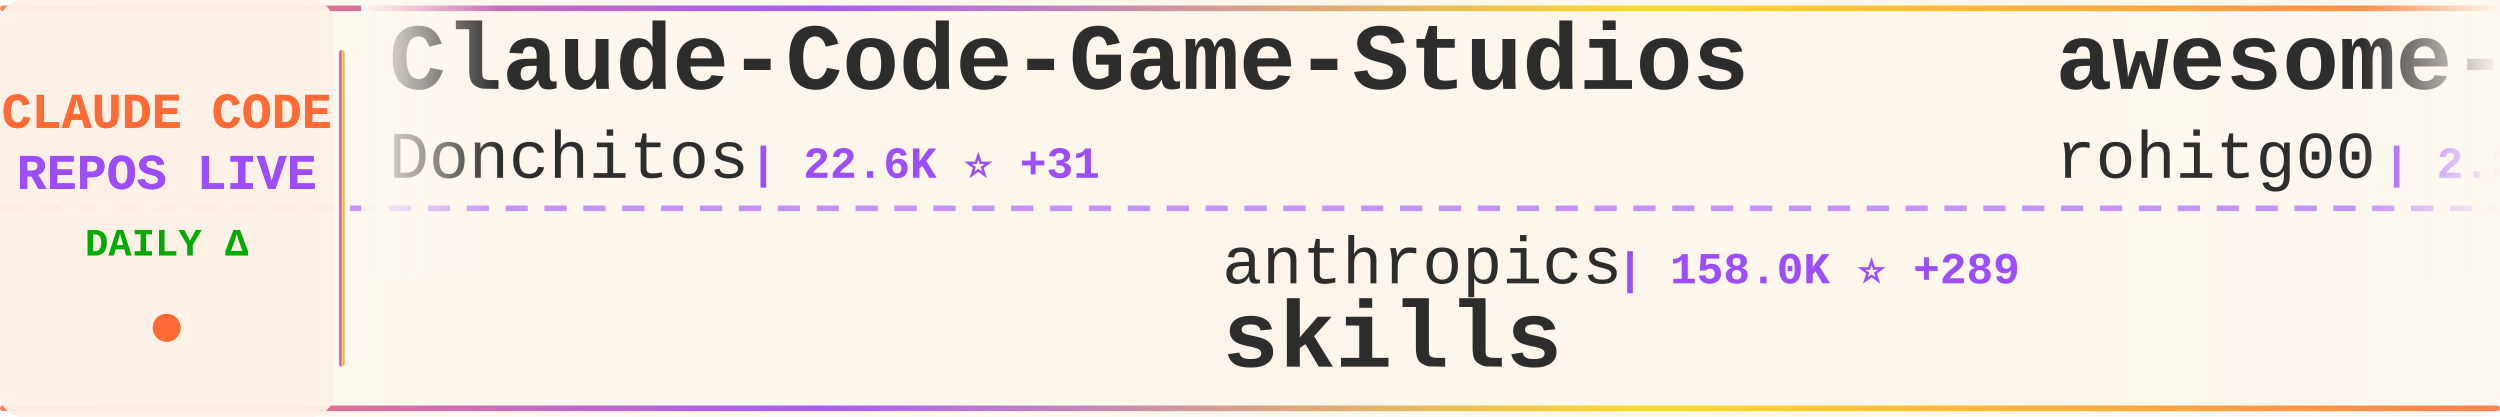
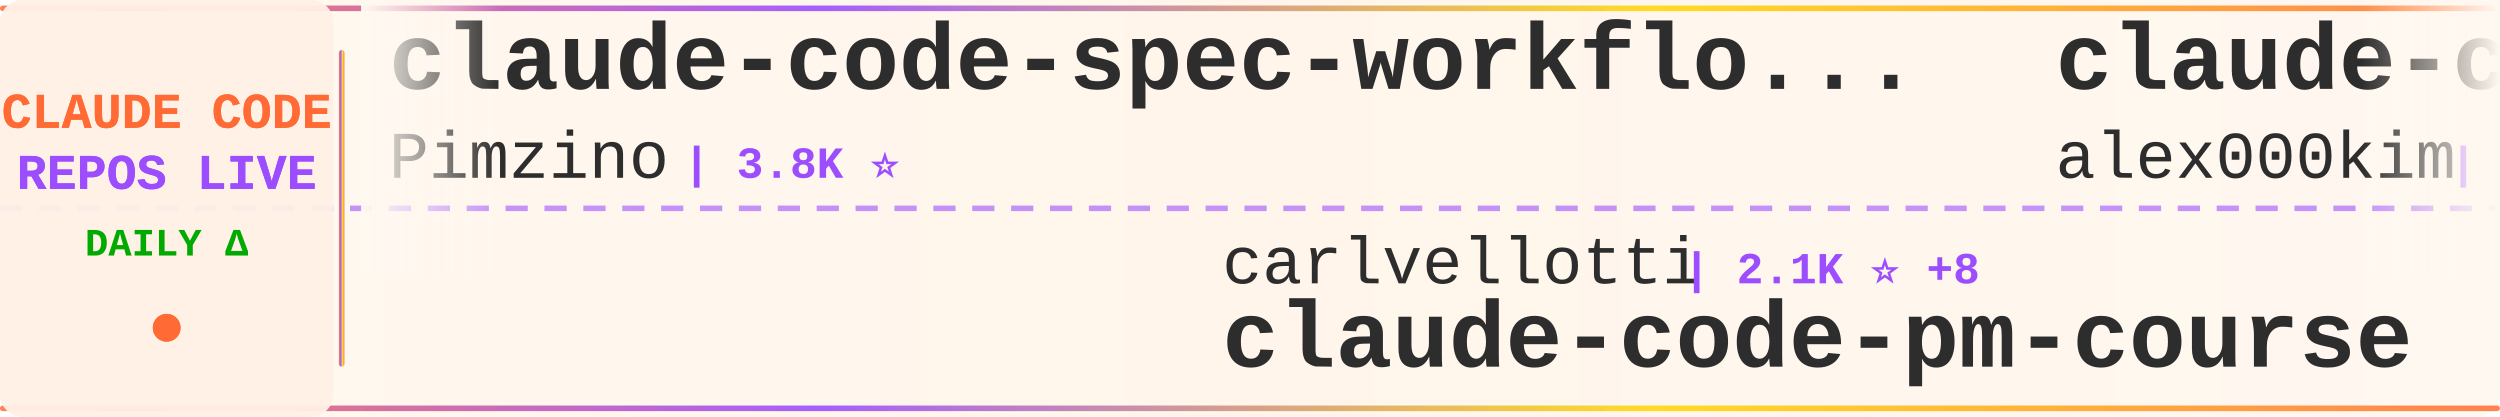
<svg xmlns="http://www.w3.org/2000/svg" width="900" height="150">
  <defs>
    <linearGradient id="tickerBg" x1="0%" y1="0%" x2="100%" y2="0%">
      <stop offset="0%" style="stop-color:#fff8f0;stop-opacity:0.98" />
      <stop offset="50%" style="stop-color:#fff5eb;stop-opacity:1" />
      <stop offset="100%" style="stop-color:#fff8f0;stop-opacity:0.98" />
    </linearGradient>
    <linearGradient id="borderGrad" x1="0%" y1="0%" x2="100%" y2="0%">
      <stop offset="0%" style="stop-color:#FF6B35;stop-opacity:0.85">
        <animate attributeName="stop-opacity" values="0.85;1;0.85" dur="2s" repeatCount="indefinite" />
      </stop>
      <stop offset="33%" style="stop-color:#9C4EFF;stop-opacity:0.9">
        <animate attributeName="stop-opacity" values="0.9;1;0.9" dur="2.2s" repeatCount="indefinite" />
      </stop>
      <stop offset="66%" style="stop-color:#FFD700;stop-opacity:0.85">
        <animate attributeName="stop-opacity" values="0.85;1;0.85" dur="1.8s" repeatCount="indefinite" />
      </stop>
      <stop offset="100%" style="stop-color:#FF6B35;stop-opacity:0.85">
        <animate attributeName="stop-opacity" values="0.85;1;0.85" dur="2s" repeatCount="indefinite" />
      </stop>
    </linearGradient>
    <filter id="textGlow">
      <feGaussianBlur stdDeviation="0.15" result="coloredBlur" />
      <feMerge>
        <feMergeNode in="coloredBlur" />
        <feMergeNode in="SourceGraphic" />
      </feMerge>
    </filter>
    <filter id="metricGlow">
      <feGaussianBlur stdDeviation="0.2" result="coloredBlur" />
      <feMerge>
        <feMergeNode in="coloredBlur" />
        <feMergeNode in="SourceGraphic" />
      </feMerge>
    </filter>
    <linearGradient id="leftFade" x1="0%" y1="0%" x2="100%" y2="0%">
      <stop offset="0%" style="stop-color:#fff8f0;stop-opacity:1" />
      <stop offset="100%" style="stop-color:#fff8f0;stop-opacity:0" />
    </linearGradient>
    <linearGradient id="rightFade" x1="0%" y1="0%" x2="100%" y2="0%">
      <stop offset="0%" style="stop-color:#fff8f0;stop-opacity:0" />
      <stop offset="100%" style="stop-color:#fff8f0;stop-opacity:1" />
    </linearGradient>
  </defs>
  <rect width="900" height="150" fill="url(#tickerBg)" rx="8" />
  <rect x="0" y="2" width="900" height="2" fill="url(#borderGrad)" rx="1" />
  <rect x="0" y="146" width="900" height="2" fill="url(#borderGrad)" rx="1" />
  <line x1="0" y1="75" x2="900" y2="75" stroke="#9C4EFF" stroke-width="2" stroke-dasharray="8 6" opacity="0.6" />
  <rect x="0" y="0" width="120" height="150" fill="#fff0e6" opacity="0.95" rx="8" />
  <text x="60" y="46" font-family="'Courier New', monospace" font-size="18" font-weight="bold" fill="#FF6B35" text-anchor="middle" filter="url(#textGlow)">
    CLAUDE CODE
  </text>
  <text x="60" y="68" font-family="'Courier New', monospace" font-size="18" font-weight="bold" fill="#9C4EFF" text-anchor="middle" filter="url(#textGlow)">
    REPOS LIVE
  </text>
  <text x="60" y="92" font-family="'Courier New', monospace" font-size="14" font-weight="bold" fill="#00aa00" text-anchor="middle">
    DAILY Δ
  </text>
  <circle cx="60" cy="118" r="5" fill="#FF6B35" filter="url(#metricGlow)">
    <animate attributeName="r" values="4;6;4" dur="1.5s" repeatCount="indefinite" />
    <animate attributeName="opacity" values="0.6;1;0.6" dur="1.5s" repeatCount="indefinite" />
  </circle>
  <rect x="122" y="18" width="2" height="114" fill="url(#borderGrad)" rx="1" />
  <clipPath id="tickerClip">
    <rect x="130" y="0" width="770" height="150" />
  </clipPath>
  <g clip-path="url(#tickerClip)">
    <g id="tickerItems">
      <animateTransform attributeName="transform" attributeType="XML" type="translate" from="0 0" to="-3000 0" dur="54s" repeatCount="indefinite" />
      <g transform="translate(0, 0)">
-         <text x="140" y="32" font-family="'Courier New', monospace" font-size="34" font-weight="bold" fill="#2d2d2d">Claude-Code-Game-Studios</text>
-         <text x="140" y="64" font-family="'Courier New', monospace" font-size="24" font-weight="normal" fill="#2d2d2d" opacity="1.0">Donchitos</text>
-         <text x="270" y="64" font-family="'Courier New', monospace" font-size="16" font-weight="bold" fill="#9C4EFF"> | 22.6K ⭐ +31</text>
+         <text x="140" y="32" font-family="'Courier New', monospace" font-size="34" font-weight="bold" fill="#2d2d2d">claude-code-spec-workflo...</text>
+         <text x="140" y="64" font-family="'Courier New', monospace" font-size="24" font-weight="normal" fill="#2d2d2d" opacity="1.0">Pimzino</text>
+         <text x="246" y="64" font-family="'Courier New', monospace" font-size="16" font-weight="bold" fill="#9C4EFF"> | 3.8K ⭐</text>
      </g>
      <g transform="translate(300, 0)">
+         <text x="140" y="102" font-family="'Courier New', monospace" font-size="24" font-weight="normal" fill="#2d2d2d" opacity="1.0">carlvellotti</text>
+         <text x="306" y="102" font-family="'Courier New', monospace" font-size="16" font-weight="bold" fill="#9C4EFF"> | 2.1K ⭐ +8</text>
+         <text x="140" y="132" font-family="'Courier New', monospace" font-size="34" font-weight="bold" fill="#2d2d2d">claude-code-pm-course</text>
+       </g>
+       <g transform="translate(600, 0)">
+         <text x="140" y="32" font-family="'Courier New', monospace" font-size="34" font-weight="bold" fill="#2d2d2d">claude-code</text>
+         <text x="140" y="64" font-family="'Courier New', monospace" font-size="24" font-weight="normal" fill="#2d2d2d" opacity="1.0">alex000kim</text>
+         <text x="282" y="64" font-family="'Courier New', monospace" font-size="16" font-weight="bold" fill="#9C4EFF"> | 230 ⭐ +1</text>
+       </g>
+       <g transform="translate(900, 0)">
+         <text x="140" y="102" font-family="'Courier New', monospace" font-size="24" font-weight="normal" fill="#2d2d2d" opacity="1.0">yasasbanukaofficial</text>
+         <text x="390" y="102" font-family="'Courier New', monospace" font-size="16" font-weight="bold" fill="#9C4EFF"> | 3.6K ⭐ +4</text>
+         <text x="140" y="132" font-family="'Courier New', monospace" font-size="34" font-weight="bold" fill="#2d2d2d">claude-code</text>
+       </g>
+       <g transform="translate(1200, 0)">
+         <text x="140" y="32" font-family="'Courier New', monospace" font-size="34" font-weight="bold" fill="#2d2d2d">claude-code</text>
+         <text x="140" y="64" font-family="'Courier New', monospace" font-size="24" font-weight="normal" fill="#2d2d2d" opacity="1.0">VineeTagarwaL-code</text>
+         <text x="378" y="64" font-family="'Courier New', monospace" font-size="16" font-weight="bold" fill="#9C4EFF"> | 276 ⭐</text>
+       </g>
+       <g transform="translate(1500, 0)">
+         <text x="140" y="102" font-family="'Courier New', monospace" font-size="24" font-weight="normal" fill="#2d2d2d" opacity="1.0">Cranot</text>
+         <text x="234" y="102" font-family="'Courier New', monospace" font-size="16" font-weight="bold" fill="#9C4EFF"> | 2.8K ⭐ +3</text>
+         <text x="140" y="132" font-family="'Courier New', monospace" font-size="34" font-weight="bold" fill="#2d2d2d">claude-code-guide</text>
+       </g>
+       <g transform="translate(1800, 0)">
+         <text x="140" y="32" font-family="'Courier New', monospace" font-size="34" font-weight="bold" fill="#2d2d2d">claude-code-reverse</text>
+         <text x="140" y="64" font-family="'Courier New', monospace" font-size="24" font-weight="normal" fill="#2d2d2d" opacity="1.0">Yuyz0112</text>
+         <text x="258" y="64" font-family="'Courier New', monospace" font-size="16" font-weight="bold" fill="#9C4EFF"> | 2.4K ⭐</text>
+       </g>
+       <g transform="translate(2100, 0)">
+         <text x="140" y="102" font-family="'Courier New', monospace" font-size="24" font-weight="normal" fill="#2d2d2d" opacity="1.0">RichardAtCT</text>
+         <text x="294" y="102" font-family="'Courier New', monospace" font-size="16" font-weight="bold" fill="#9C4EFF"> | 2.7K ⭐ +1</text>
+         <text x="140" y="132" font-family="'Courier New', monospace" font-size="34" font-weight="bold" fill="#2d2d2d">claude-code-telegram</text>
+       </g>
+       <g transform="translate(2400, 0)">
+         <text x="140" y="32" font-family="'Courier New', monospace" font-size="34" font-weight="bold" fill="#2d2d2d">Open-ClaudeCode</text>
+         <text x="140" y="64" font-family="'Courier New', monospace" font-size="24" font-weight="normal" fill="#2d2d2d" opacity="1.0">LING71671</text>
+         <text x="270" y="64" font-family="'Courier New', monospace" font-size="16" font-weight="bold" fill="#9C4EFF"> | 907 ⭐ +1</text>
+       </g>
+       <g transform="translate(2700, 0)">
        <text x="140" y="102" font-family="'Courier New', monospace" font-size="24" font-weight="normal" fill="#2d2d2d" opacity="1.0">anthropics</text>
-         <text x="282" y="102" font-family="'Courier New', monospace" font-size="16" font-weight="bold" fill="#9C4EFF"> | 158.0K ⭐ +289</text>
+         <text x="282" y="102" font-family="'Courier New', monospace" font-size="16" font-weight="bold" fill="#9C4EFF"> | 158.1K ⭐ +245</text>
        <text x="140" y="132" font-family="'Courier New', monospace" font-size="34" font-weight="bold" fill="#2d2d2d">skills</text>
      </g>
-       <g transform="translate(600, 0)">
-         <text x="140" y="32" font-family="'Courier New', monospace" font-size="34" font-weight="bold" fill="#2d2d2d">awesome-claude-code-tool...</text>
-         <text x="140" y="64" font-family="'Courier New', monospace" font-size="24" font-weight="normal" fill="#2d2d2d" opacity="1.0">rohitg00</text>
-         <text x="258" y="64" font-family="'Courier New', monospace" font-size="16" font-weight="bold" fill="#9C4EFF"> | 2.2K ⭐ +5</text>
-       </g>
-       <g transform="translate(900, 0)">
-         <text x="140" y="102" font-family="'Courier New', monospace" font-size="24" font-weight="normal" fill="#2d2d2d" opacity="1.0">digitalsamba</text>
-         <text x="306" y="102" font-family="'Courier New', monospace" font-size="16" font-weight="bold" fill="#9C4EFF"> | 1.7K ⭐ +7</text>
-         <text x="140" y="132" font-family="'Courier New', monospace" font-size="34" font-weight="bold" fill="#2d2d2d">claude-code-video-toolki...</text>
-       </g>
-       <g transform="translate(1200, 0)">
-         <text x="140" y="32" font-family="'Courier New', monospace" font-size="34" font-weight="bold" fill="#2d2d2d">Claude-Code</text>
-         <text x="140" y="64" font-family="'Courier New', monospace" font-size="24" font-weight="normal" fill="#2d2d2d" opacity="1.0">KPR111</text>
-         <text x="234" y="64" font-family="'Courier New', monospace" font-size="16" font-weight="bold" fill="#9C4EFF"> | 18 ⭐</text>
-       </g>
-       <g transform="translate(1500, 0)">
-         <text x="140" y="102" font-family="'Courier New', monospace" font-size="24" font-weight="normal" fill="#2d2d2d" opacity="1.0">feiskyer</text>
-         <text x="258" y="102" font-family="'Courier New', monospace" font-size="16" font-weight="bold" fill="#9C4EFF"> | 1.6K ⭐ +2</text>
-         <text x="140" y="132" font-family="'Courier New', monospace" font-size="34" font-weight="bold" fill="#2d2d2d">claude-code-settings</text>
-       </g>
-       <g transform="translate(1800, 0)">
-         <text x="140" y="32" font-family="'Courier New', monospace" font-size="34" font-weight="bold" fill="#2d2d2d">ClaudeCodeAgents</text>
-         <text x="140" y="64" font-family="'Courier New', monospace" font-size="24" font-weight="normal" fill="#2d2d2d" opacity="1.0">darcyegb</text>
-         <text x="258" y="64" font-family="'Courier New', monospace" font-size="16" font-weight="bold" fill="#9C4EFF"> | 742 ⭐</text>
-       </g>
-       <g transform="translate(2100, 0)">
-         <text x="140" y="102" font-family="'Courier New', monospace" font-size="24" font-weight="normal" fill="#2d2d2d" opacity="1.0">shanraisshan</text>
-         <text x="306" y="102" font-family="'Courier New', monospace" font-size="16" font-weight="bold" fill="#9C4EFF"> | 61.9K ⭐ +74</text>
-         <text x="140" y="132" font-family="'Courier New', monospace" font-size="34" font-weight="bold" fill="#2d2d2d">claude-code-best-practic...</text>
-       </g>
-       <g transform="translate(2400, 0)">
-         <text x="140" y="32" font-family="'Courier New', monospace" font-size="34" font-weight="bold" fill="#2d2d2d">claude-code</text>
-         <text x="140" y="64" font-family="'Courier New', monospace" font-size="24" font-weight="normal" fill="#2d2d2d" opacity="1.0">xorespesp</text>
-         <text x="270" y="64" font-family="'Courier New', monospace" font-size="16" font-weight="bold" fill="#9C4EFF"> | 228 ⭐</text>
-       </g>
-       <g transform="translate(2700, 0)">
-         <text x="140" y="102" font-family="'Courier New', monospace" font-size="24" font-weight="normal" fill="#2d2d2d" opacity="1.0">router-for-me</text>
-         <text x="318" y="102" font-family="'Courier New', monospace" font-size="16" font-weight="bold" fill="#9C4EFF"> | 39.1K ⭐ +112</text>
-         <text x="140" y="132" font-family="'Courier New', monospace" font-size="34" font-weight="bold" fill="#2d2d2d">CLIProxyAPI</text>
-       </g>
      <g transform="translate(3000, 0)">
-         <text x="140" y="32" font-family="'Courier New', monospace" font-size="34" font-weight="bold" fill="#2d2d2d">Claude-Code-Game-Studios</text>
-         <text x="140" y="64" font-family="'Courier New', monospace" font-size="24" font-weight="normal" fill="#2d2d2d" opacity="1.0">Donchitos</text>
-         <text x="270" y="64" font-family="'Courier New', monospace" font-size="16" font-weight="bold" fill="#9C4EFF"> | 22.6K ⭐ +31</text>
+         <text x="140" y="32" font-family="'Courier New', monospace" font-size="34" font-weight="bold" fill="#2d2d2d">claude-code-spec-workflo...</text>
+         <text x="140" y="64" font-family="'Courier New', monospace" font-size="24" font-weight="normal" fill="#2d2d2d" opacity="1.0">Pimzino</text>
+         <text x="246" y="64" font-family="'Courier New', monospace" font-size="16" font-weight="bold" fill="#9C4EFF"> | 3.8K ⭐</text>
      </g>
      <g transform="translate(3300, 0)">
-         <text x="140" y="102" font-family="'Courier New', monospace" font-size="24" font-weight="normal" fill="#2d2d2d" opacity="1.0">anthropics</text>
-         <text x="282" y="102" font-family="'Courier New', monospace" font-size="16" font-weight="bold" fill="#9C4EFF"> | 158.0K ⭐ +289</text>
-         <text x="140" y="132" font-family="'Courier New', monospace" font-size="34" font-weight="bold" fill="#2d2d2d">skills</text>
+         <text x="140" y="102" font-family="'Courier New', monospace" font-size="24" font-weight="normal" fill="#2d2d2d" opacity="1.0">carlvellotti</text>
+         <text x="306" y="102" font-family="'Courier New', monospace" font-size="16" font-weight="bold" fill="#9C4EFF"> | 2.1K ⭐ +8</text>
+         <text x="140" y="132" font-family="'Courier New', monospace" font-size="34" font-weight="bold" fill="#2d2d2d">claude-code-pm-course</text>
      </g>
      <g transform="translate(3600, 0)">
-         <text x="140" y="32" font-family="'Courier New', monospace" font-size="34" font-weight="bold" fill="#2d2d2d">awesome-claude-code-tool...</text>
-         <text x="140" y="64" font-family="'Courier New', monospace" font-size="24" font-weight="normal" fill="#2d2d2d" opacity="1.0">rohitg00</text>
-         <text x="258" y="64" font-family="'Courier New', monospace" font-size="16" font-weight="bold" fill="#9C4EFF"> | 2.2K ⭐ +5</text>
+         <text x="140" y="32" font-family="'Courier New', monospace" font-size="34" font-weight="bold" fill="#2d2d2d">claude-code</text>
+         <text x="140" y="64" font-family="'Courier New', monospace" font-size="24" font-weight="normal" fill="#2d2d2d" opacity="1.0">alex000kim</text>
+         <text x="282" y="64" font-family="'Courier New', monospace" font-size="16" font-weight="bold" fill="#9C4EFF"> | 230 ⭐ +1</text>
      </g>
      <g transform="translate(3900, 0)">
-         <text x="140" y="102" font-family="'Courier New', monospace" font-size="24" font-weight="normal" fill="#2d2d2d" opacity="1.0">digitalsamba</text>
-         <text x="306" y="102" font-family="'Courier New', monospace" font-size="16" font-weight="bold" fill="#9C4EFF"> | 1.7K ⭐ +7</text>
-         <text x="140" y="132" font-family="'Courier New', monospace" font-size="34" font-weight="bold" fill="#2d2d2d">claude-code-video-toolki...</text>
+         <text x="140" y="102" font-family="'Courier New', monospace" font-size="24" font-weight="normal" fill="#2d2d2d" opacity="1.0">yasasbanukaofficial</text>
+         <text x="390" y="102" font-family="'Courier New', monospace" font-size="16" font-weight="bold" fill="#9C4EFF"> | 3.6K ⭐ +4</text>
+         <text x="140" y="132" font-family="'Courier New', monospace" font-size="34" font-weight="bold" fill="#2d2d2d">claude-code</text>
      </g>
    </g>
  </g>
  <rect x="130" y="0" width="50" height="100" fill="url(#leftFade)" />
  <rect x="850" y="0" width="50" height="100" fill="url(#rightFade)" />
</svg>
